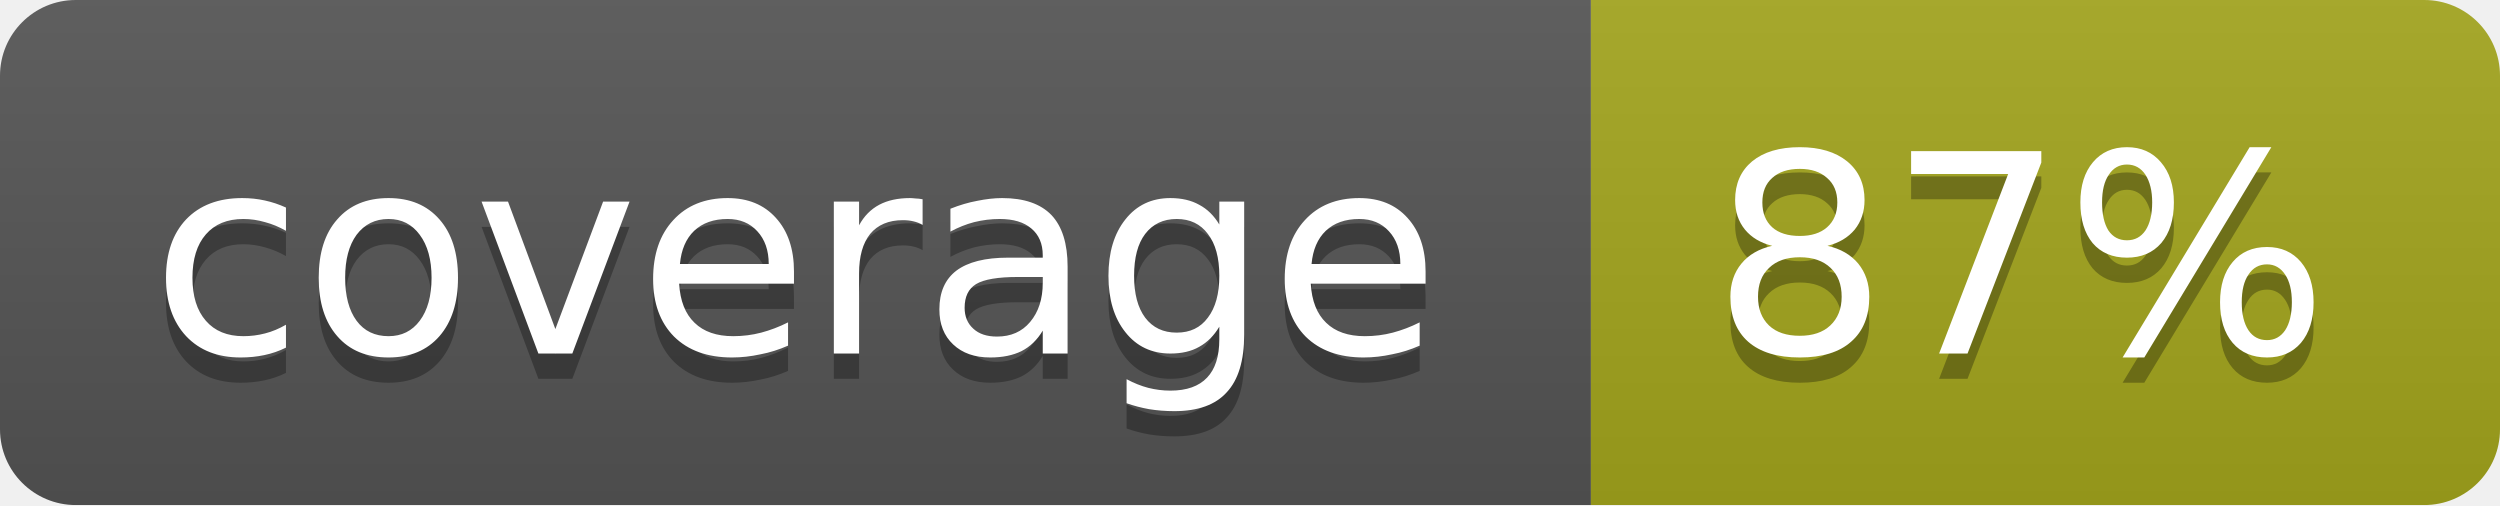
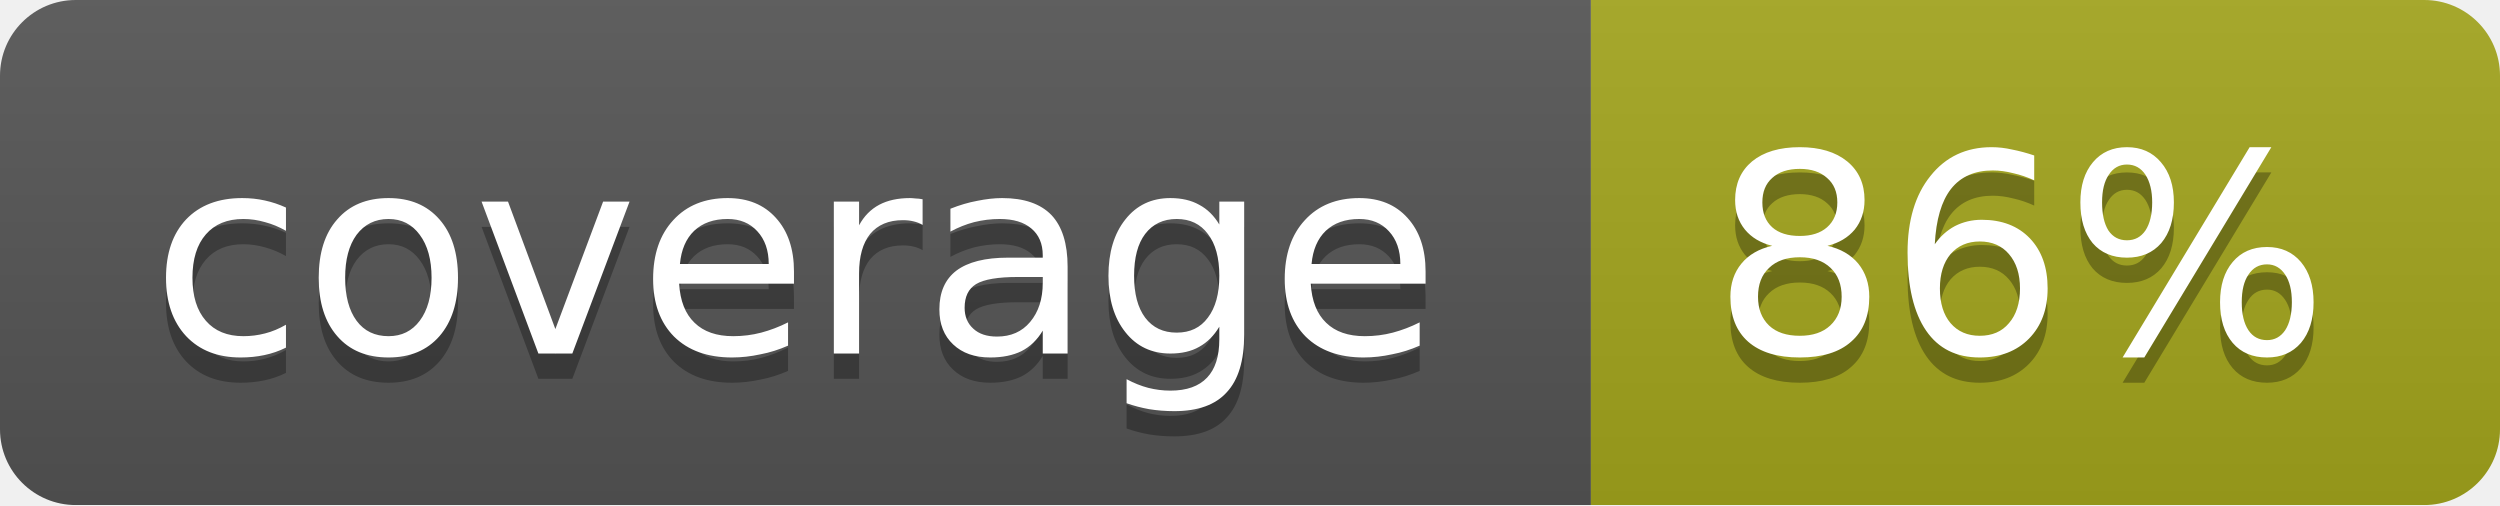
<svg xmlns="http://www.w3.org/2000/svg" width="99" height="20">
  <linearGradient id="b" x2="0" y2="100%">
    <stop offset="0" stop-color="#bbb" stop-opacity=".1" />
    <stop offset="1" stop-opacity=".1" />
  </linearGradient>
  <mask id="a">
    <rect width="99" height="20" rx="3" fill="#fff" />
  </mask>
  <g mask="url(#a)">
    <path fill="#555" d="M0 0h63v20H0z" />
    <path fill="#a4a61d" d="M63 0h36v20H63z" />
    <path fill="url(#b)" d="M0 0h99v20H0z" />
  </g>
  <g fill="#fff" text-anchor="middle" font-family="DejaVu Sans,Verdana,Geneva,sans-serif" font-size="11">
    <text x="31.5" y="15" fill="#010101" fill-opacity=".3">coverage</text>
    <text x="31.5" y="14">coverage</text>
-     <text x="80" y="15" fill="#010101" fill-opacity=".3">87%</text>
-     <text x="80" y="14">87%</text>
+     <text x="80" y="15" fill="#010101" fill-opacity=".3">86%</text>
+     <text x="80" y="14">86%</text>
  </g>
</svg>
